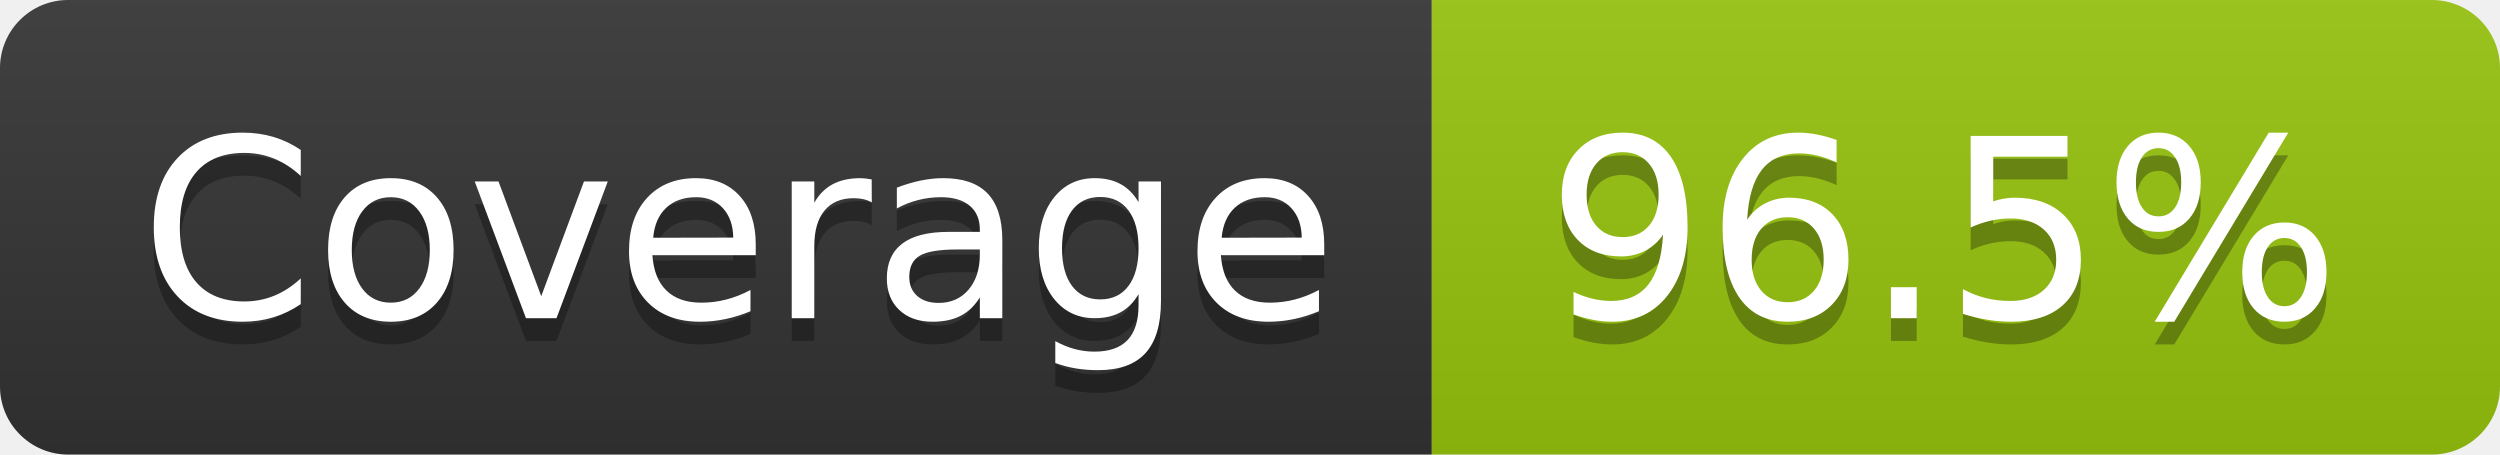
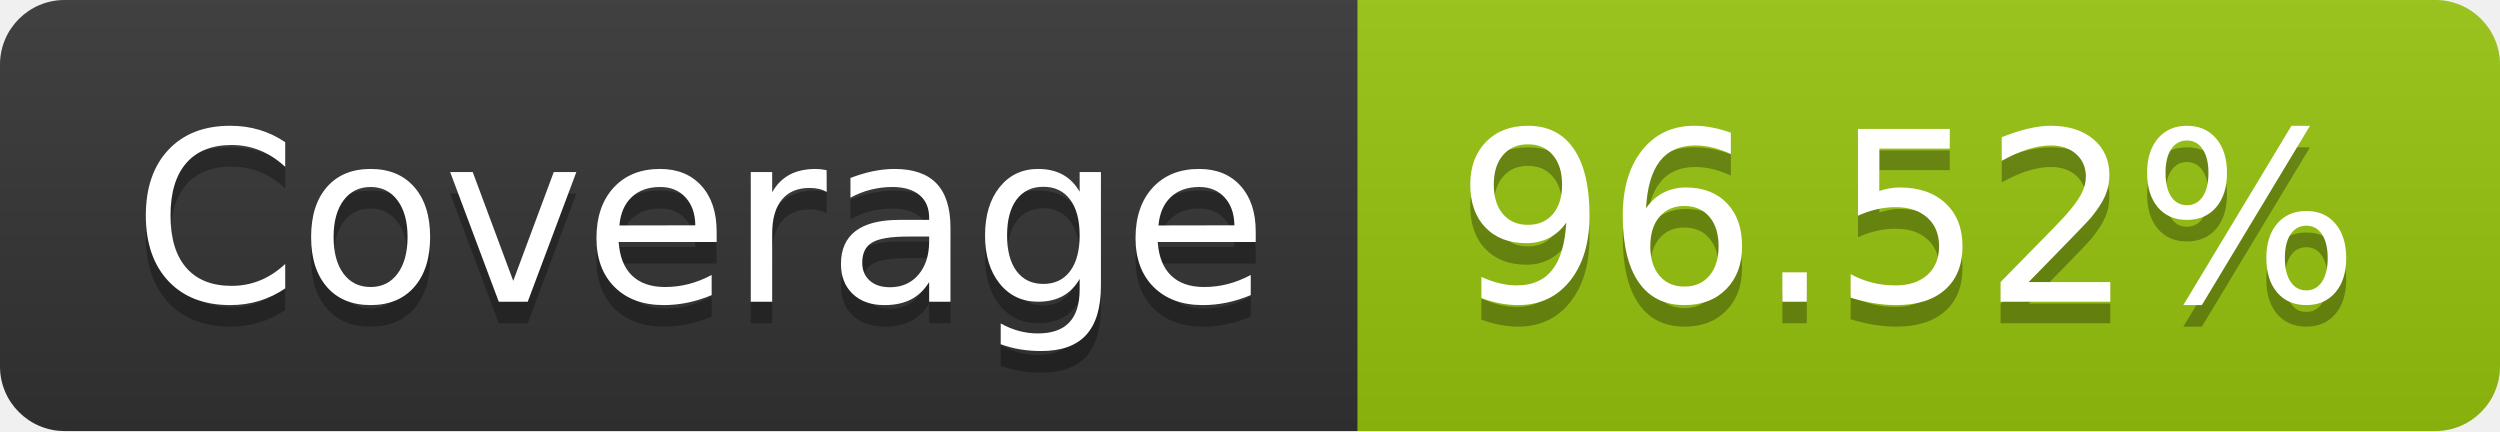
- <svg xmlns="http://www.w3.org/2000/svg" width="110" height="20" role="img" aria-label="Coverage: 96.5%">
+ <svg xmlns="http://www.w3.org/2000/svg" width="116" height="20" role="img" aria-label="Coverage: 96.52%">
  <linearGradient id="s" x2="0" y2="100%">
    <stop offset="0" stop-color="#bbb" stop-opacity=".1" />
    <stop offset="1" stop-opacity=".1" />
  </linearGradient>
  <clipPath id="r">
-     <rect width="110" height="20" rx="3" fill="#fff" />
+     <rect width="116" height="20" rx="3" fill="#fff" />
  </clipPath>
  <g clip-path="url(#r)">
    <rect width="63" height="20" fill="#333" />
-     <rect x="63" width="47" height="20" fill="#97c40f" />
-     <rect width="110" height="20" fill="url(#s)" />
+     <rect x="63" width="53" height="20" fill="#97c40f" />
+     <rect width="116" height="20" fill="url(#s)" />
  </g>
  <g fill="#fff" text-anchor="middle" font-family="Verdana,Geneva,DejaVu Sans,sans-serif" text-rendering="geometricPrecision" font-size="110">
    <text aria-hidden="true" x="325" y="150" fill="#010101" fill-opacity=".3" transform="scale(.1)" textLength="530">Coverage</text>
    <text x="325" y="140" transform="scale(.1)" fill="#fff" textLength="530">Coverage</text>
-     <text aria-hidden="true" x="855" y="150" fill="#010101" fill-opacity=".3" transform="scale(.1)" textLength="370">96.5%</text>
-     <text x="855" y="140" transform="scale(.1)" fill="#fff" textLength="370">96.5%</text>
+     <text aria-hidden="true" x="885" y="150" fill="#010101" fill-opacity=".3" transform="scale(.1)" textLength="430">96.52%</text>
+     <text x="885" y="140" transform="scale(.1)" fill="#fff" textLength="430">96.52%</text>
  </g>
</svg>
